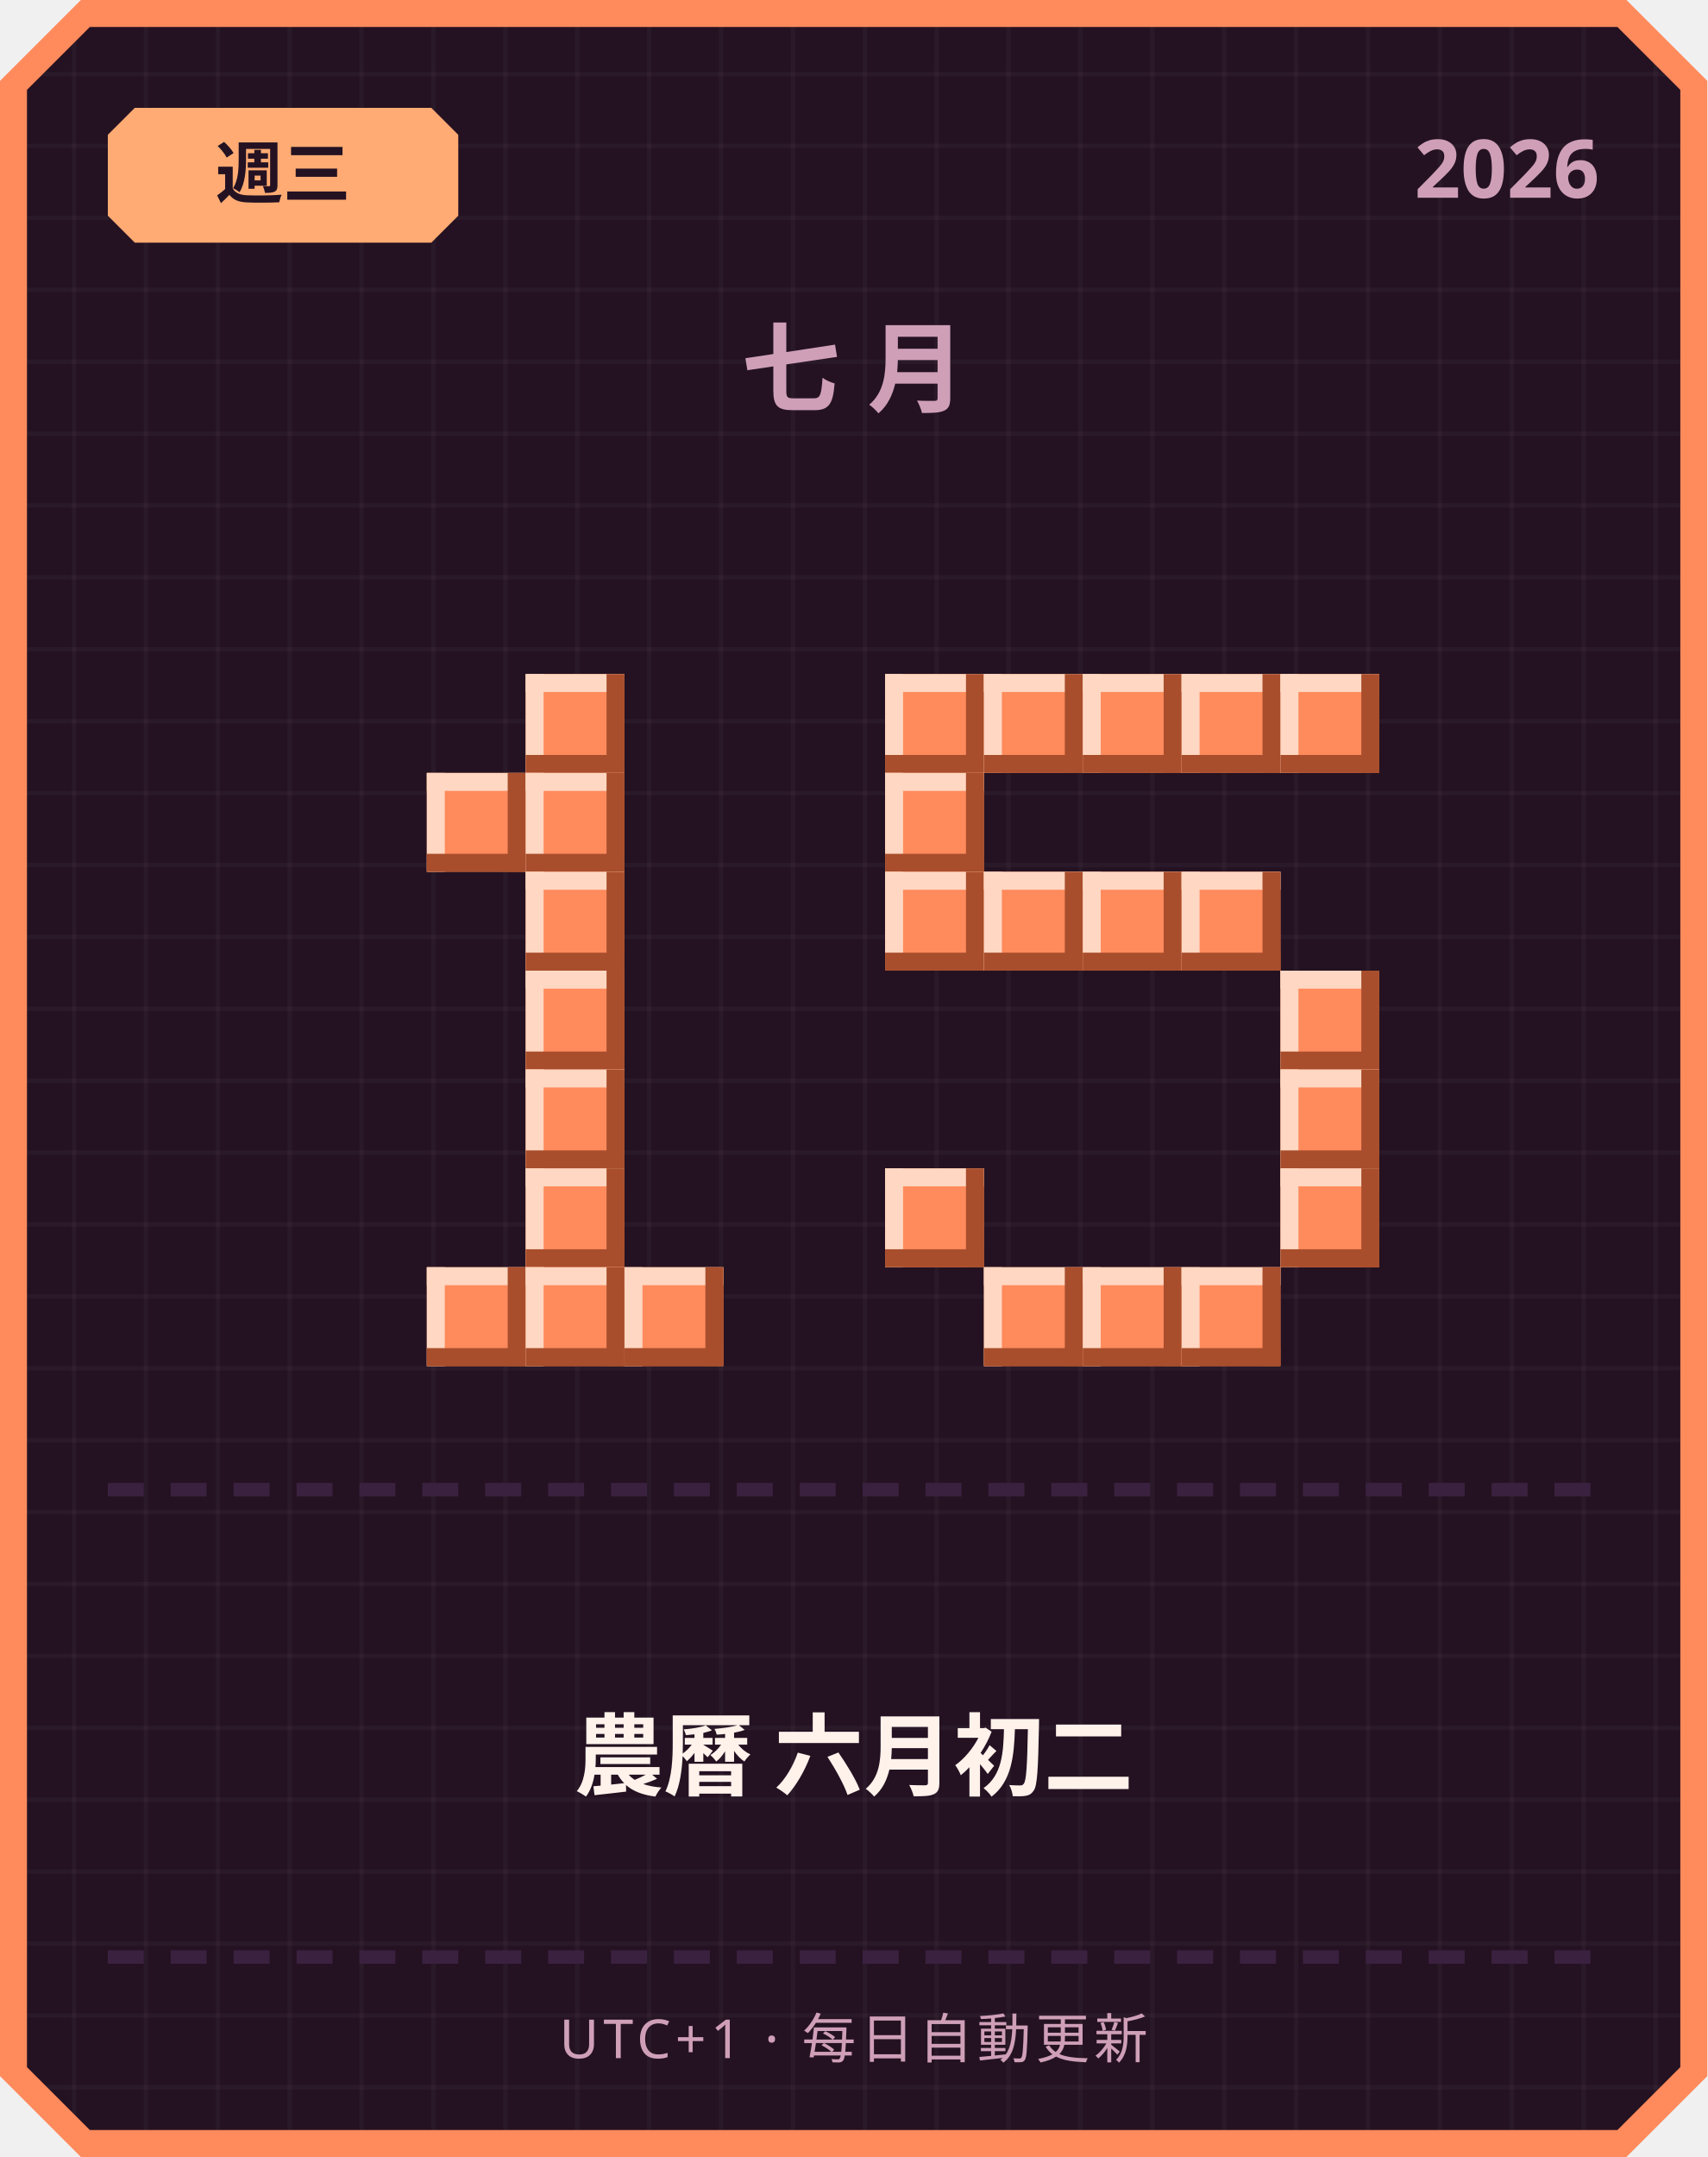
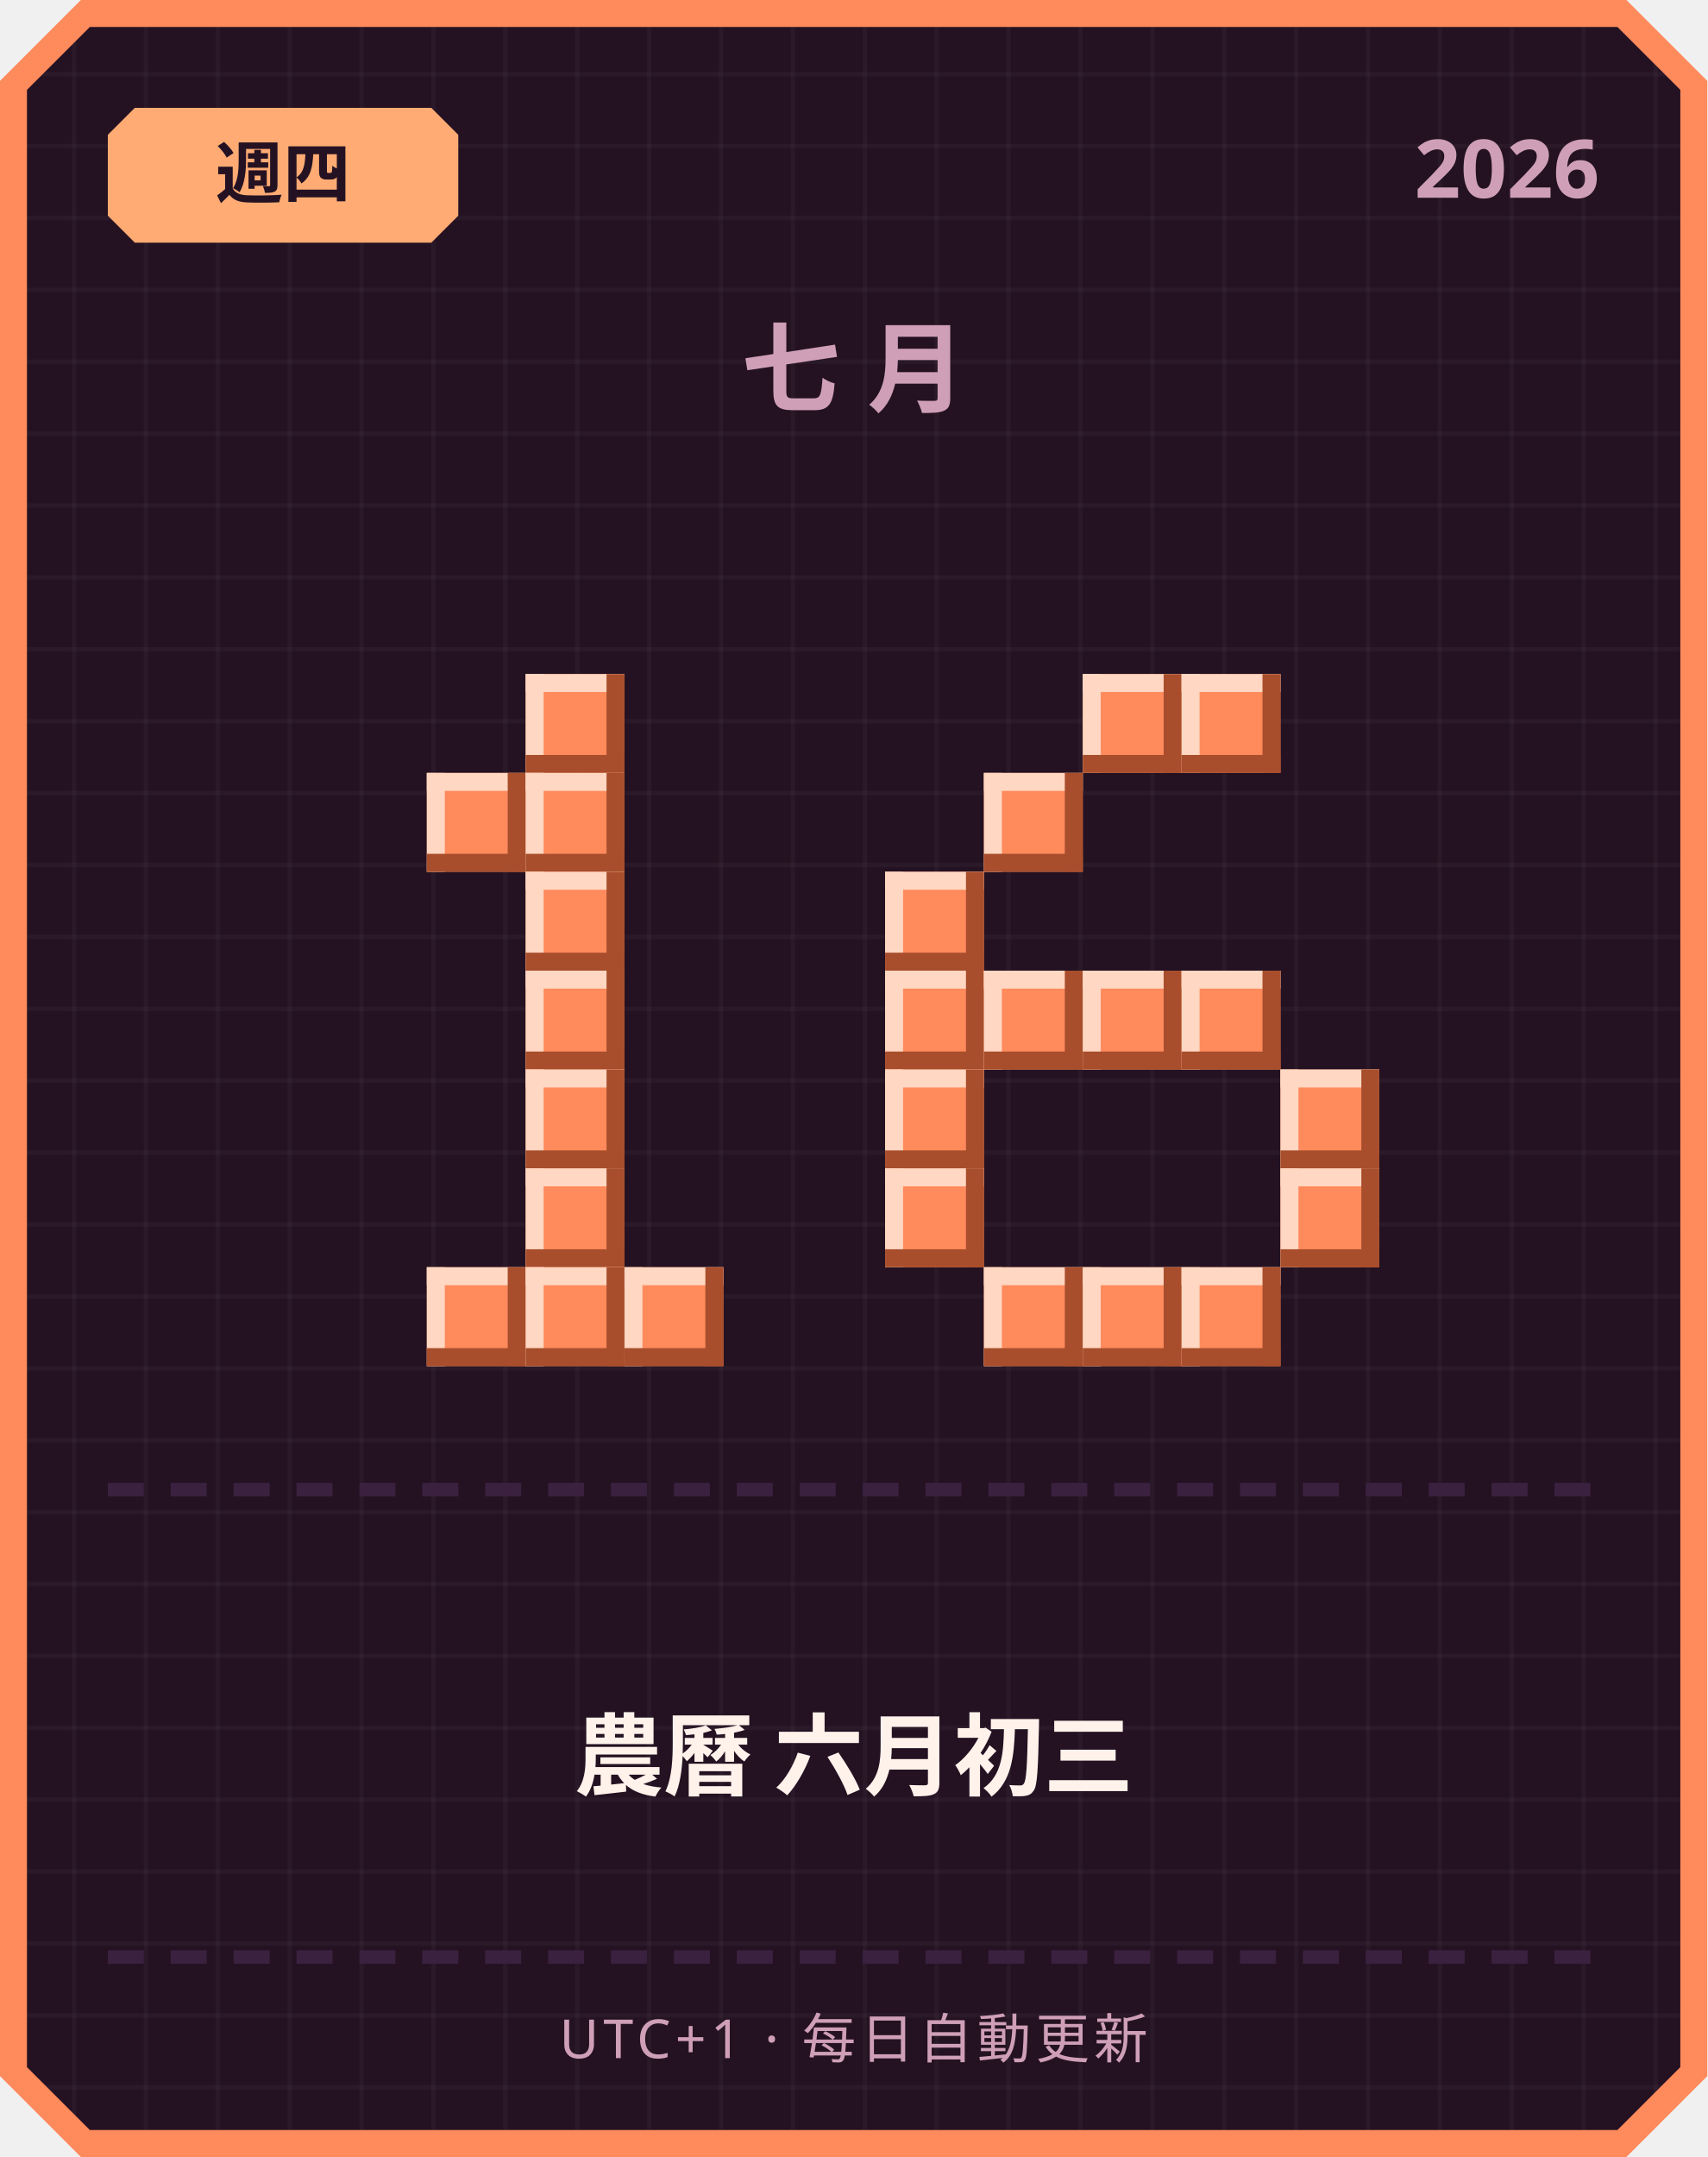
<svg xmlns="http://www.w3.org/2000/svg" width="380" height="480" viewBox="0 0 380 480">
  <defs>
    <pattern id="grid" width="16" height="16" patternUnits="userSpaceOnUse">
      <rect width="16" height="16" fill="#241222" />
      <rect width="1" height="16" fill="#ffffff" opacity="0.03" />
      <rect width="16" height="1" fill="#ffffff" opacity="0.03" />
    </pattern>
  </defs>
  <path d="M 18,0 L 362,0 L 380,18 L 380,462 L 362,480 L 18,480 L 0,462 L 0,18 Z" fill="#ff8a5c" />
  <path d="M 20,6 L 360,6 L 374,20 L 374,460 L 360,474 L 20,474 L 6,460 L 6,20 Z" fill="url(#grid)" />
  <path d="M 30,24 L 96,24 L 102,30 L 102,48 L 96,54 L 30,54 L 24,48 L 24,30 Z" fill="#ffab73" />
-   <text x="63" y="44" text-anchor="middle" font-family="'Segoe UI', sans-serif" font-size="15" font-weight="700" fill="#241222">週三</text>
+   <text x="63" y="44" text-anchor="middle" font-family="'Segoe UI', sans-serif" font-size="15" font-weight="700" fill="#241222">週四</text>
  <text x="356" y="44" text-anchor="end" font-family="'Segoe UI', sans-serif" font-size="18" font-weight="700" fill="#cf9fb8">2026</text>
  <text x="190" y="90" text-anchor="middle" font-family="'Segoe UI', sans-serif" font-size="22" font-weight="700" letter-spacing="6" fill="#cf9fb8">七月</text>
  <rect x="117" y="150" width="22" height="22" fill="#ff8a5c" />
  <rect x="117" y="150" width="22" height="4" fill="#ffd7c2" />
  <rect x="117" y="150" width="4" height="22" fill="#ffd7c2" />
  <rect x="117" y="168" width="22" height="4" fill="#a84e2c" />
  <rect x="135" y="150" width="4" height="22" fill="#a84e2c" />
  <rect x="95" y="172" width="22" height="22" fill="#ff8a5c" />
  <rect x="95" y="172" width="22" height="4" fill="#ffd7c2" />
  <rect x="95" y="172" width="4" height="22" fill="#ffd7c2" />
  <rect x="95" y="190" width="22" height="4" fill="#a84e2c" />
  <rect x="113" y="172" width="4" height="22" fill="#a84e2c" />
  <rect x="117" y="172" width="22" height="22" fill="#ff8a5c" />
  <rect x="117" y="172" width="22" height="4" fill="#ffd7c2" />
  <rect x="117" y="172" width="4" height="22" fill="#ffd7c2" />
  <rect x="117" y="190" width="22" height="4" fill="#a84e2c" />
  <rect x="135" y="172" width="4" height="22" fill="#a84e2c" />
  <rect x="117" y="194" width="22" height="22" fill="#ff8a5c" />
  <rect x="117" y="194" width="22" height="4" fill="#ffd7c2" />
  <rect x="117" y="194" width="4" height="22" fill="#ffd7c2" />
  <rect x="117" y="212" width="22" height="4" fill="#a84e2c" />
  <rect x="135" y="194" width="4" height="22" fill="#a84e2c" />
  <rect x="117" y="216" width="22" height="22" fill="#ff8a5c" />
  <rect x="117" y="216" width="22" height="4" fill="#ffd7c2" />
  <rect x="117" y="216" width="4" height="22" fill="#ffd7c2" />
  <rect x="117" y="234" width="22" height="4" fill="#a84e2c" />
  <rect x="135" y="216" width="4" height="22" fill="#a84e2c" />
  <rect x="117" y="238" width="22" height="22" fill="#ff8a5c" />
  <rect x="117" y="238" width="22" height="4" fill="#ffd7c2" />
  <rect x="117" y="238" width="4" height="22" fill="#ffd7c2" />
  <rect x="117" y="256" width="22" height="4" fill="#a84e2c" />
  <rect x="135" y="238" width="4" height="22" fill="#a84e2c" />
  <rect x="117" y="260" width="22" height="22" fill="#ff8a5c" />
  <rect x="117" y="260" width="22" height="4" fill="#ffd7c2" />
  <rect x="117" y="260" width="4" height="22" fill="#ffd7c2" />
  <rect x="117" y="278" width="22" height="4" fill="#a84e2c" />
  <rect x="135" y="260" width="4" height="22" fill="#a84e2c" />
  <rect x="95" y="282" width="22" height="22" fill="#ff8a5c" />
  <rect x="95" y="282" width="22" height="4" fill="#ffd7c2" />
  <rect x="95" y="282" width="4" height="22" fill="#ffd7c2" />
  <rect x="95" y="300" width="22" height="4" fill="#a84e2c" />
  <rect x="113" y="282" width="4" height="22" fill="#a84e2c" />
  <rect x="117" y="282" width="22" height="22" fill="#ff8a5c" />
  <rect x="117" y="282" width="22" height="4" fill="#ffd7c2" />
  <rect x="117" y="282" width="4" height="22" fill="#ffd7c2" />
  <rect x="117" y="300" width="22" height="4" fill="#a84e2c" />
  <rect x="135" y="282" width="4" height="22" fill="#a84e2c" />
  <rect x="139" y="282" width="22" height="22" fill="#ff8a5c" />
  <rect x="139" y="282" width="22" height="4" fill="#ffd7c2" />
  <rect x="139" y="282" width="4" height="22" fill="#ffd7c2" />
  <rect x="139" y="300" width="22" height="4" fill="#a84e2c" />
  <rect x="157" y="282" width="4" height="22" fill="#a84e2c" />
-   <rect x="197" y="150" width="22" height="22" fill="#ff8a5c" />
-   <rect x="197" y="150" width="22" height="4" fill="#ffd7c2" />
-   <rect x="197" y="150" width="4" height="22" fill="#ffd7c2" />
-   <rect x="197" y="168" width="22" height="4" fill="#a84e2c" />
-   <rect x="215" y="150" width="4" height="22" fill="#a84e2c" />
-   <rect x="219" y="150" width="22" height="22" fill="#ff8a5c" />
-   <rect x="219" y="150" width="22" height="4" fill="#ffd7c2" />
-   <rect x="219" y="150" width="4" height="22" fill="#ffd7c2" />
-   <rect x="219" y="168" width="22" height="4" fill="#a84e2c" />
-   <rect x="237" y="150" width="4" height="22" fill="#a84e2c" />
  <rect x="241" y="150" width="22" height="22" fill="#ff8a5c" />
  <rect x="241" y="150" width="22" height="4" fill="#ffd7c2" />
  <rect x="241" y="150" width="4" height="22" fill="#ffd7c2" />
  <rect x="241" y="168" width="22" height="4" fill="#a84e2c" />
  <rect x="259" y="150" width="4" height="22" fill="#a84e2c" />
  <rect x="263" y="150" width="22" height="22" fill="#ff8a5c" />
  <rect x="263" y="150" width="22" height="4" fill="#ffd7c2" />
  <rect x="263" y="150" width="4" height="22" fill="#ffd7c2" />
  <rect x="263" y="168" width="22" height="4" fill="#a84e2c" />
  <rect x="281" y="150" width="4" height="22" fill="#a84e2c" />
-   <rect x="285" y="150" width="22" height="22" fill="#ff8a5c" />
-   <rect x="285" y="150" width="22" height="4" fill="#ffd7c2" />
-   <rect x="285" y="150" width="4" height="22" fill="#ffd7c2" />
-   <rect x="285" y="168" width="22" height="4" fill="#a84e2c" />
-   <rect x="303" y="150" width="4" height="22" fill="#a84e2c" />
-   <rect x="197" y="172" width="22" height="22" fill="#ff8a5c" />
-   <rect x="197" y="172" width="22" height="4" fill="#ffd7c2" />
-   <rect x="197" y="172" width="4" height="22" fill="#ffd7c2" />
-   <rect x="197" y="190" width="22" height="4" fill="#a84e2c" />
-   <rect x="215" y="172" width="4" height="22" fill="#a84e2c" />
+   <rect x="219" y="172" width="22" height="22" fill="#ff8a5c" />
+   <rect x="219" y="172" width="22" height="4" fill="#ffd7c2" />
+   <rect x="219" y="172" width="4" height="22" fill="#ffd7c2" />
+   <rect x="219" y="190" width="22" height="4" fill="#a84e2c" />
+   <rect x="237" y="172" width="4" height="22" fill="#a84e2c" />
  <rect x="197" y="194" width="22" height="22" fill="#ff8a5c" />
  <rect x="197" y="194" width="22" height="4" fill="#ffd7c2" />
  <rect x="197" y="194" width="4" height="22" fill="#ffd7c2" />
  <rect x="197" y="212" width="22" height="4" fill="#a84e2c" />
  <rect x="215" y="194" width="4" height="22" fill="#a84e2c" />
-   <rect x="219" y="194" width="22" height="22" fill="#ff8a5c" />
-   <rect x="219" y="194" width="22" height="4" fill="#ffd7c2" />
-   <rect x="219" y="194" width="4" height="22" fill="#ffd7c2" />
-   <rect x="219" y="212" width="22" height="4" fill="#a84e2c" />
-   <rect x="237" y="194" width="4" height="22" fill="#a84e2c" />
-   <rect x="241" y="194" width="22" height="22" fill="#ff8a5c" />
-   <rect x="241" y="194" width="22" height="4" fill="#ffd7c2" />
-   <rect x="241" y="194" width="4" height="22" fill="#ffd7c2" />
-   <rect x="241" y="212" width="22" height="4" fill="#a84e2c" />
-   <rect x="259" y="194" width="4" height="22" fill="#a84e2c" />
-   <rect x="263" y="194" width="22" height="22" fill="#ff8a5c" />
-   <rect x="263" y="194" width="22" height="4" fill="#ffd7c2" />
-   <rect x="263" y="194" width="4" height="22" fill="#ffd7c2" />
-   <rect x="263" y="212" width="22" height="4" fill="#a84e2c" />
-   <rect x="281" y="194" width="4" height="22" fill="#a84e2c" />
-   <rect x="285" y="216" width="22" height="22" fill="#ff8a5c" />
-   <rect x="285" y="216" width="22" height="4" fill="#ffd7c2" />
-   <rect x="285" y="216" width="4" height="22" fill="#ffd7c2" />
-   <rect x="285" y="234" width="22" height="4" fill="#a84e2c" />
-   <rect x="303" y="216" width="4" height="22" fill="#a84e2c" />
+   <rect x="197" y="216" width="22" height="22" fill="#ff8a5c" />
+   <rect x="197" y="216" width="22" height="4" fill="#ffd7c2" />
+   <rect x="197" y="216" width="4" height="22" fill="#ffd7c2" />
+   <rect x="197" y="234" width="22" height="4" fill="#a84e2c" />
+   <rect x="215" y="216" width="4" height="22" fill="#a84e2c" />
+   <rect x="219" y="216" width="22" height="22" fill="#ff8a5c" />
+   <rect x="219" y="216" width="22" height="4" fill="#ffd7c2" />
+   <rect x="219" y="216" width="4" height="22" fill="#ffd7c2" />
+   <rect x="219" y="234" width="22" height="4" fill="#a84e2c" />
+   <rect x="237" y="216" width="4" height="22" fill="#a84e2c" />
+   <rect x="241" y="216" width="22" height="22" fill="#ff8a5c" />
+   <rect x="241" y="216" width="22" height="4" fill="#ffd7c2" />
+   <rect x="241" y="216" width="4" height="22" fill="#ffd7c2" />
+   <rect x="241" y="234" width="22" height="4" fill="#a84e2c" />
+   <rect x="259" y="216" width="4" height="22" fill="#a84e2c" />
+   <rect x="263" y="216" width="22" height="22" fill="#ff8a5c" />
+   <rect x="263" y="216" width="22" height="4" fill="#ffd7c2" />
+   <rect x="263" y="216" width="4" height="22" fill="#ffd7c2" />
+   <rect x="263" y="234" width="22" height="4" fill="#a84e2c" />
+   <rect x="281" y="216" width="4" height="22" fill="#a84e2c" />
+   <rect x="197" y="238" width="22" height="22" fill="#ff8a5c" />
+   <rect x="197" y="238" width="22" height="4" fill="#ffd7c2" />
+   <rect x="197" y="238" width="4" height="22" fill="#ffd7c2" />
+   <rect x="197" y="256" width="22" height="4" fill="#a84e2c" />
+   <rect x="215" y="238" width="4" height="22" fill="#a84e2c" />
  <rect x="285" y="238" width="22" height="22" fill="#ff8a5c" />
  <rect x="285" y="238" width="22" height="4" fill="#ffd7c2" />
  <rect x="285" y="238" width="4" height="22" fill="#ffd7c2" />
  <rect x="285" y="256" width="22" height="4" fill="#a84e2c" />
  <rect x="303" y="238" width="4" height="22" fill="#a84e2c" />
  <rect x="197" y="260" width="22" height="22" fill="#ff8a5c" />
  <rect x="197" y="260" width="22" height="4" fill="#ffd7c2" />
  <rect x="197" y="260" width="4" height="22" fill="#ffd7c2" />
  <rect x="197" y="278" width="22" height="4" fill="#a84e2c" />
  <rect x="215" y="260" width="4" height="22" fill="#a84e2c" />
  <rect x="285" y="260" width="22" height="22" fill="#ff8a5c" />
  <rect x="285" y="260" width="22" height="4" fill="#ffd7c2" />
  <rect x="285" y="260" width="4" height="22" fill="#ffd7c2" />
  <rect x="285" y="278" width="22" height="4" fill="#a84e2c" />
  <rect x="303" y="260" width="4" height="22" fill="#a84e2c" />
  <rect x="219" y="282" width="22" height="22" fill="#ff8a5c" />
  <rect x="219" y="282" width="22" height="4" fill="#ffd7c2" />
  <rect x="219" y="282" width="4" height="22" fill="#ffd7c2" />
  <rect x="219" y="300" width="22" height="4" fill="#a84e2c" />
  <rect x="237" y="282" width="4" height="22" fill="#a84e2c" />
  <rect x="241" y="282" width="22" height="22" fill="#ff8a5c" />
  <rect x="241" y="282" width="22" height="4" fill="#ffd7c2" />
  <rect x="241" y="282" width="4" height="22" fill="#ffd7c2" />
  <rect x="241" y="300" width="22" height="4" fill="#a84e2c" />
  <rect x="259" y="282" width="4" height="22" fill="#a84e2c" />
  <rect x="263" y="282" width="22" height="22" fill="#ff8a5c" />
  <rect x="263" y="282" width="22" height="4" fill="#ffd7c2" />
  <rect x="263" y="282" width="4" height="22" fill="#ffd7c2" />
  <rect x="263" y="300" width="22" height="4" fill="#a84e2c" />
  <rect x="281" y="282" width="4" height="22" fill="#a84e2c" />
  <rect x="24" y="330" width="8" height="3" fill="#3b2140" />
  <rect x="38" y="330" width="8" height="3" fill="#3b2140" />
  <rect x="52" y="330" width="8" height="3" fill="#3b2140" />
  <rect x="66" y="330" width="8" height="3" fill="#3b2140" />
  <rect x="80" y="330" width="8" height="3" fill="#3b2140" />
  <rect x="94" y="330" width="8" height="3" fill="#3b2140" />
  <rect x="108" y="330" width="8" height="3" fill="#3b2140" />
  <rect x="122" y="330" width="8" height="3" fill="#3b2140" />
  <rect x="136" y="330" width="8" height="3" fill="#3b2140" />
  <rect x="150" y="330" width="8" height="3" fill="#3b2140" />
  <rect x="164" y="330" width="8" height="3" fill="#3b2140" />
  <rect x="178" y="330" width="8" height="3" fill="#3b2140" />
  <rect x="192" y="330" width="8" height="3" fill="#3b2140" />
  <rect x="206" y="330" width="8" height="3" fill="#3b2140" />
  <rect x="220" y="330" width="8" height="3" fill="#3b2140" />
  <rect x="234" y="330" width="8" height="3" fill="#3b2140" />
  <rect x="248" y="330" width="8" height="3" fill="#3b2140" />
  <rect x="262" y="330" width="8" height="3" fill="#3b2140" />
  <rect x="276" y="330" width="8" height="3" fill="#3b2140" />
  <rect x="290" y="330" width="8" height="3" fill="#3b2140" />
  <rect x="304" y="330" width="8" height="3" fill="#3b2140" />
  <rect x="318" y="330" width="8" height="3" fill="#3b2140" />
  <rect x="332" y="330" width="8" height="3" fill="#3b2140" />
  <rect x="346" y="330" width="8" height="3" fill="#3b2140" />
-   <text x="190" y="398" text-anchor="middle" font-family="'Segoe UI', 'Microsoft JhengHei', sans-serif" font-size="20" font-weight="700" fill="#fff2eb">農曆 六月初二</text>
+   <text x="190" y="398" text-anchor="middle" font-family="'Segoe UI', 'Microsoft JhengHei', sans-serif" font-size="20" font-weight="700" fill="#fff2eb">農曆 六月初三</text>
  <rect x="24" y="434" width="8" height="3" fill="#3b2140" />
  <rect x="38" y="434" width="8" height="3" fill="#3b2140" />
  <rect x="52" y="434" width="8" height="3" fill="#3b2140" />
  <rect x="66" y="434" width="8" height="3" fill="#3b2140" />
  <rect x="80" y="434" width="8" height="3" fill="#3b2140" />
  <rect x="94" y="434" width="8" height="3" fill="#3b2140" />
  <rect x="108" y="434" width="8" height="3" fill="#3b2140" />
  <rect x="122" y="434" width="8" height="3" fill="#3b2140" />
  <rect x="136" y="434" width="8" height="3" fill="#3b2140" />
  <rect x="150" y="434" width="8" height="3" fill="#3b2140" />
  <rect x="164" y="434" width="8" height="3" fill="#3b2140" />
  <rect x="178" y="434" width="8" height="3" fill="#3b2140" />
  <rect x="192" y="434" width="8" height="3" fill="#3b2140" />
  <rect x="206" y="434" width="8" height="3" fill="#3b2140" />
  <rect x="220" y="434" width="8" height="3" fill="#3b2140" />
  <rect x="234" y="434" width="8" height="3" fill="#3b2140" />
  <rect x="248" y="434" width="8" height="3" fill="#3b2140" />
  <rect x="262" y="434" width="8" height="3" fill="#3b2140" />
  <rect x="276" y="434" width="8" height="3" fill="#3b2140" />
  <rect x="290" y="434" width="8" height="3" fill="#3b2140" />
  <rect x="304" y="434" width="8" height="3" fill="#3b2140" />
  <rect x="318" y="434" width="8" height="3" fill="#3b2140" />
  <rect x="332" y="434" width="8" height="3" fill="#3b2140" />
  <rect x="346" y="434" width="8" height="3" fill="#3b2140" />
  <text x="190" y="458" text-anchor="middle" font-family="'Segoe UI', sans-serif" font-size="12" letter-spacing="1" fill="#cf9fb8">UTC+1 · 每日自動更新</text>
</svg>
